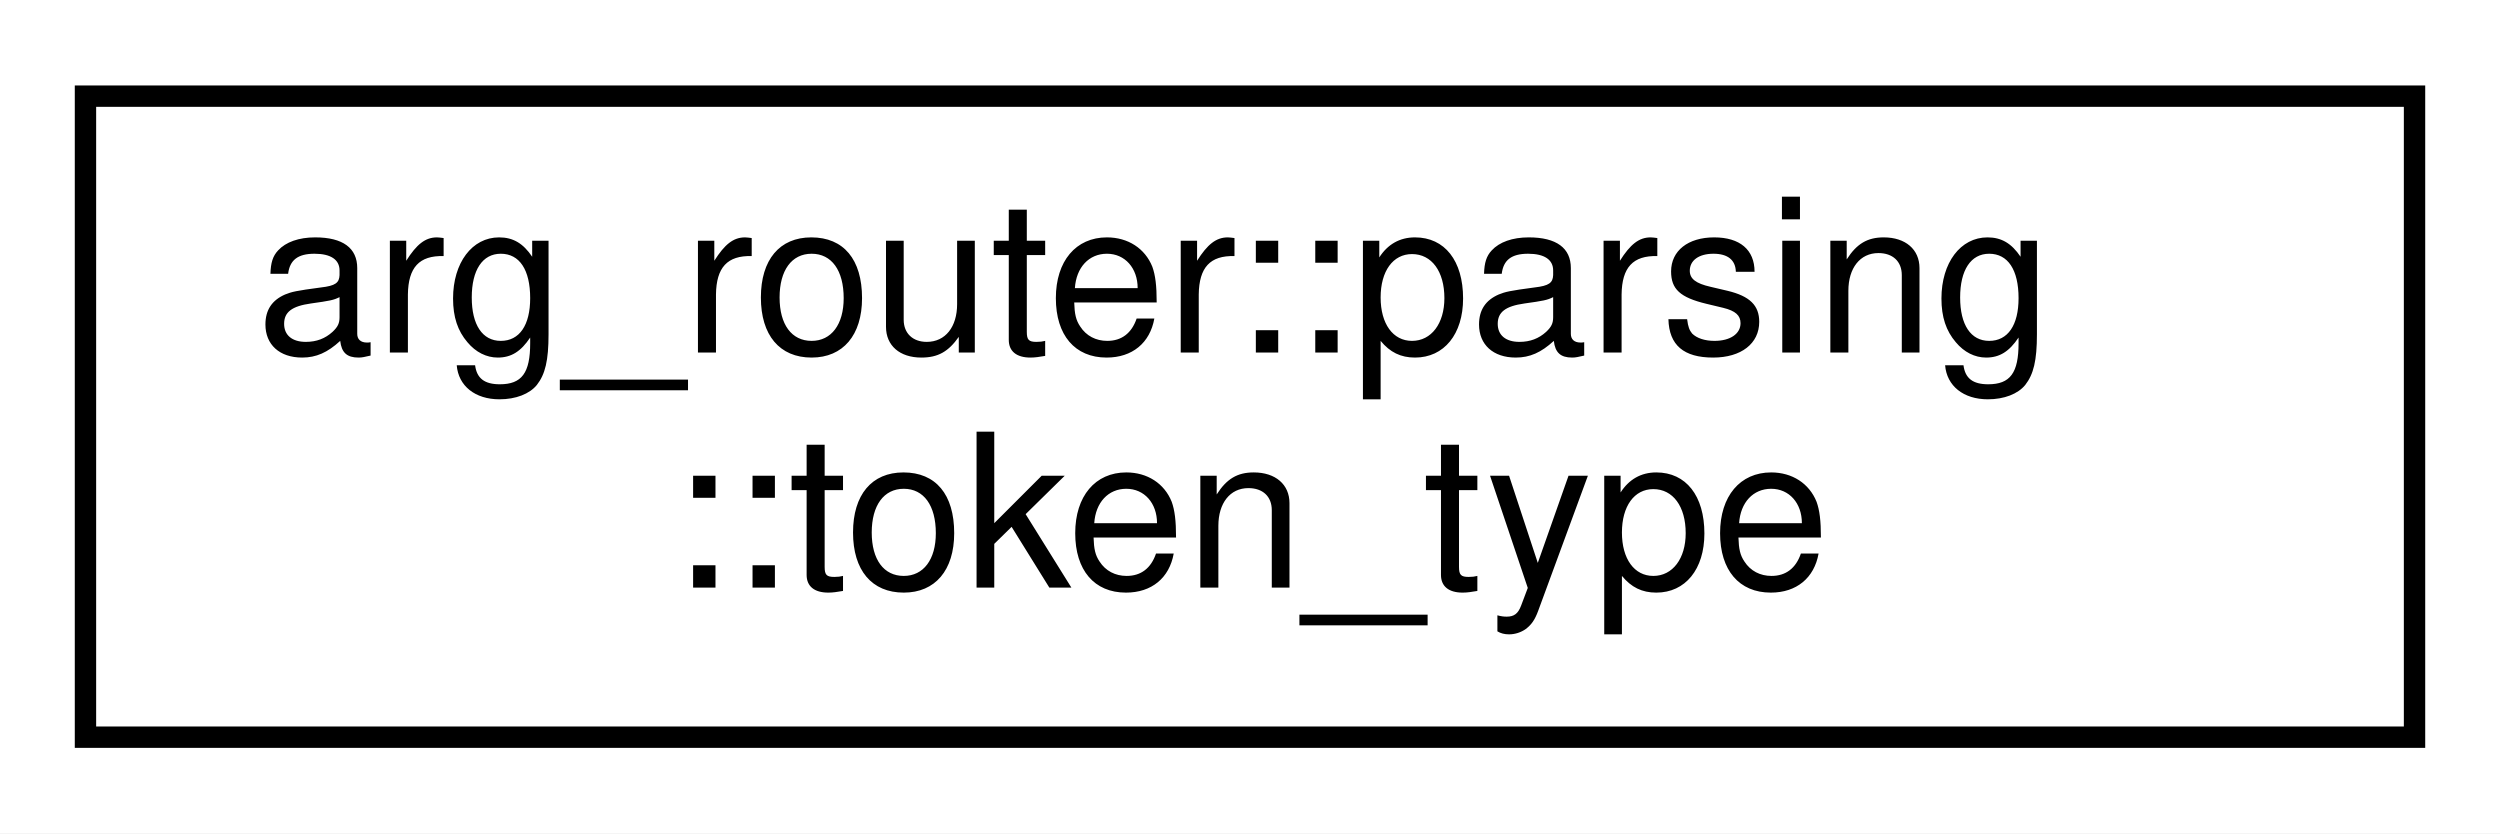
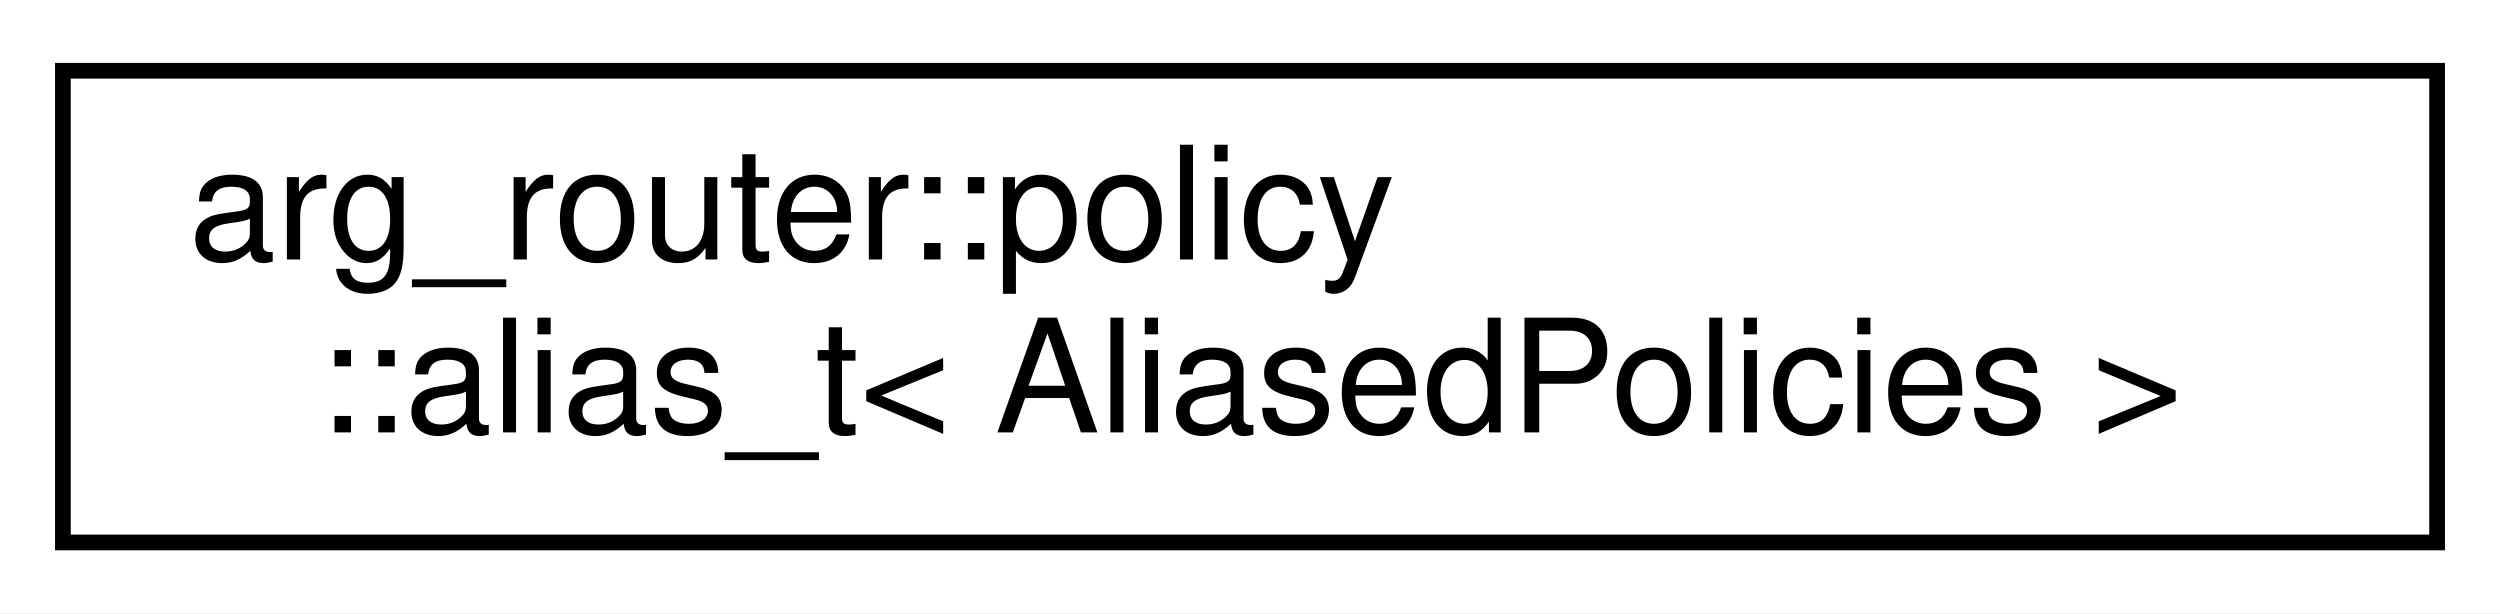
- <svg xmlns="http://www.w3.org/2000/svg" xmlns:xlink="http://www.w3.org/1999/xlink" width="117pt" height="39pt" viewBox="0.00 0.00 117.00 39.00">
+ <svg xmlns="http://www.w3.org/2000/svg" xmlns:xlink="http://www.w3.org/1999/xlink" width="159pt" height="39pt" viewBox="0.00 0.00 159.00 39.00">
  <g id="graph0" class="graph" transform="scale(1 1) rotate(0) translate(4 35)">
-     <polygon fill="white" stroke="transparent" points="-4,4 -4,-35 113,-35 113,4 -4,4" />
+     <polygon fill="white" stroke="transparent" points="-4,4 -4,-35 155,-35 155,4 -4,4" />
    <g id="node1" class="node">
      <g id="a_node1">
-         <a xlink:href="structarg__router_1_1parsing_1_1token__type.html" target="_top" xlink:title=" ">
-           <polygon fill="white" stroke="black" points="0,-0.5 0,-30.5 109,-30.5 109,-0.5 0,-0.5" />
-           <text text-anchor="start" x="8" y="-18.5" font-family="Helvetica,sans-Serif" font-size="10.00">arg_router::parsing</text>
-           <text text-anchor="middle" x="54.5" y="-7.5" font-family="Helvetica,sans-Serif" font-size="10.00">::token_type</text>
+         <a xlink:href="classarg__router_1_1policy_1_1alias__t.html" target="_top" xlink:title=" ">
+           <polygon fill="white" stroke="black" points="0,-0.5 0,-30.5 151,-30.5 151,-0.5 0,-0.5" />
+           <text text-anchor="start" x="8" y="-18.5" font-family="Helvetica,sans-Serif" font-size="10.00">arg_router::policy</text>
+           <text text-anchor="middle" x="75.5" y="-7.5" font-family="Helvetica,sans-Serif" font-size="10.00">::alias_t&lt; AliasedPolicies &gt;</text>
        </a>
      </g>
    </g>
  </g>
</svg>
